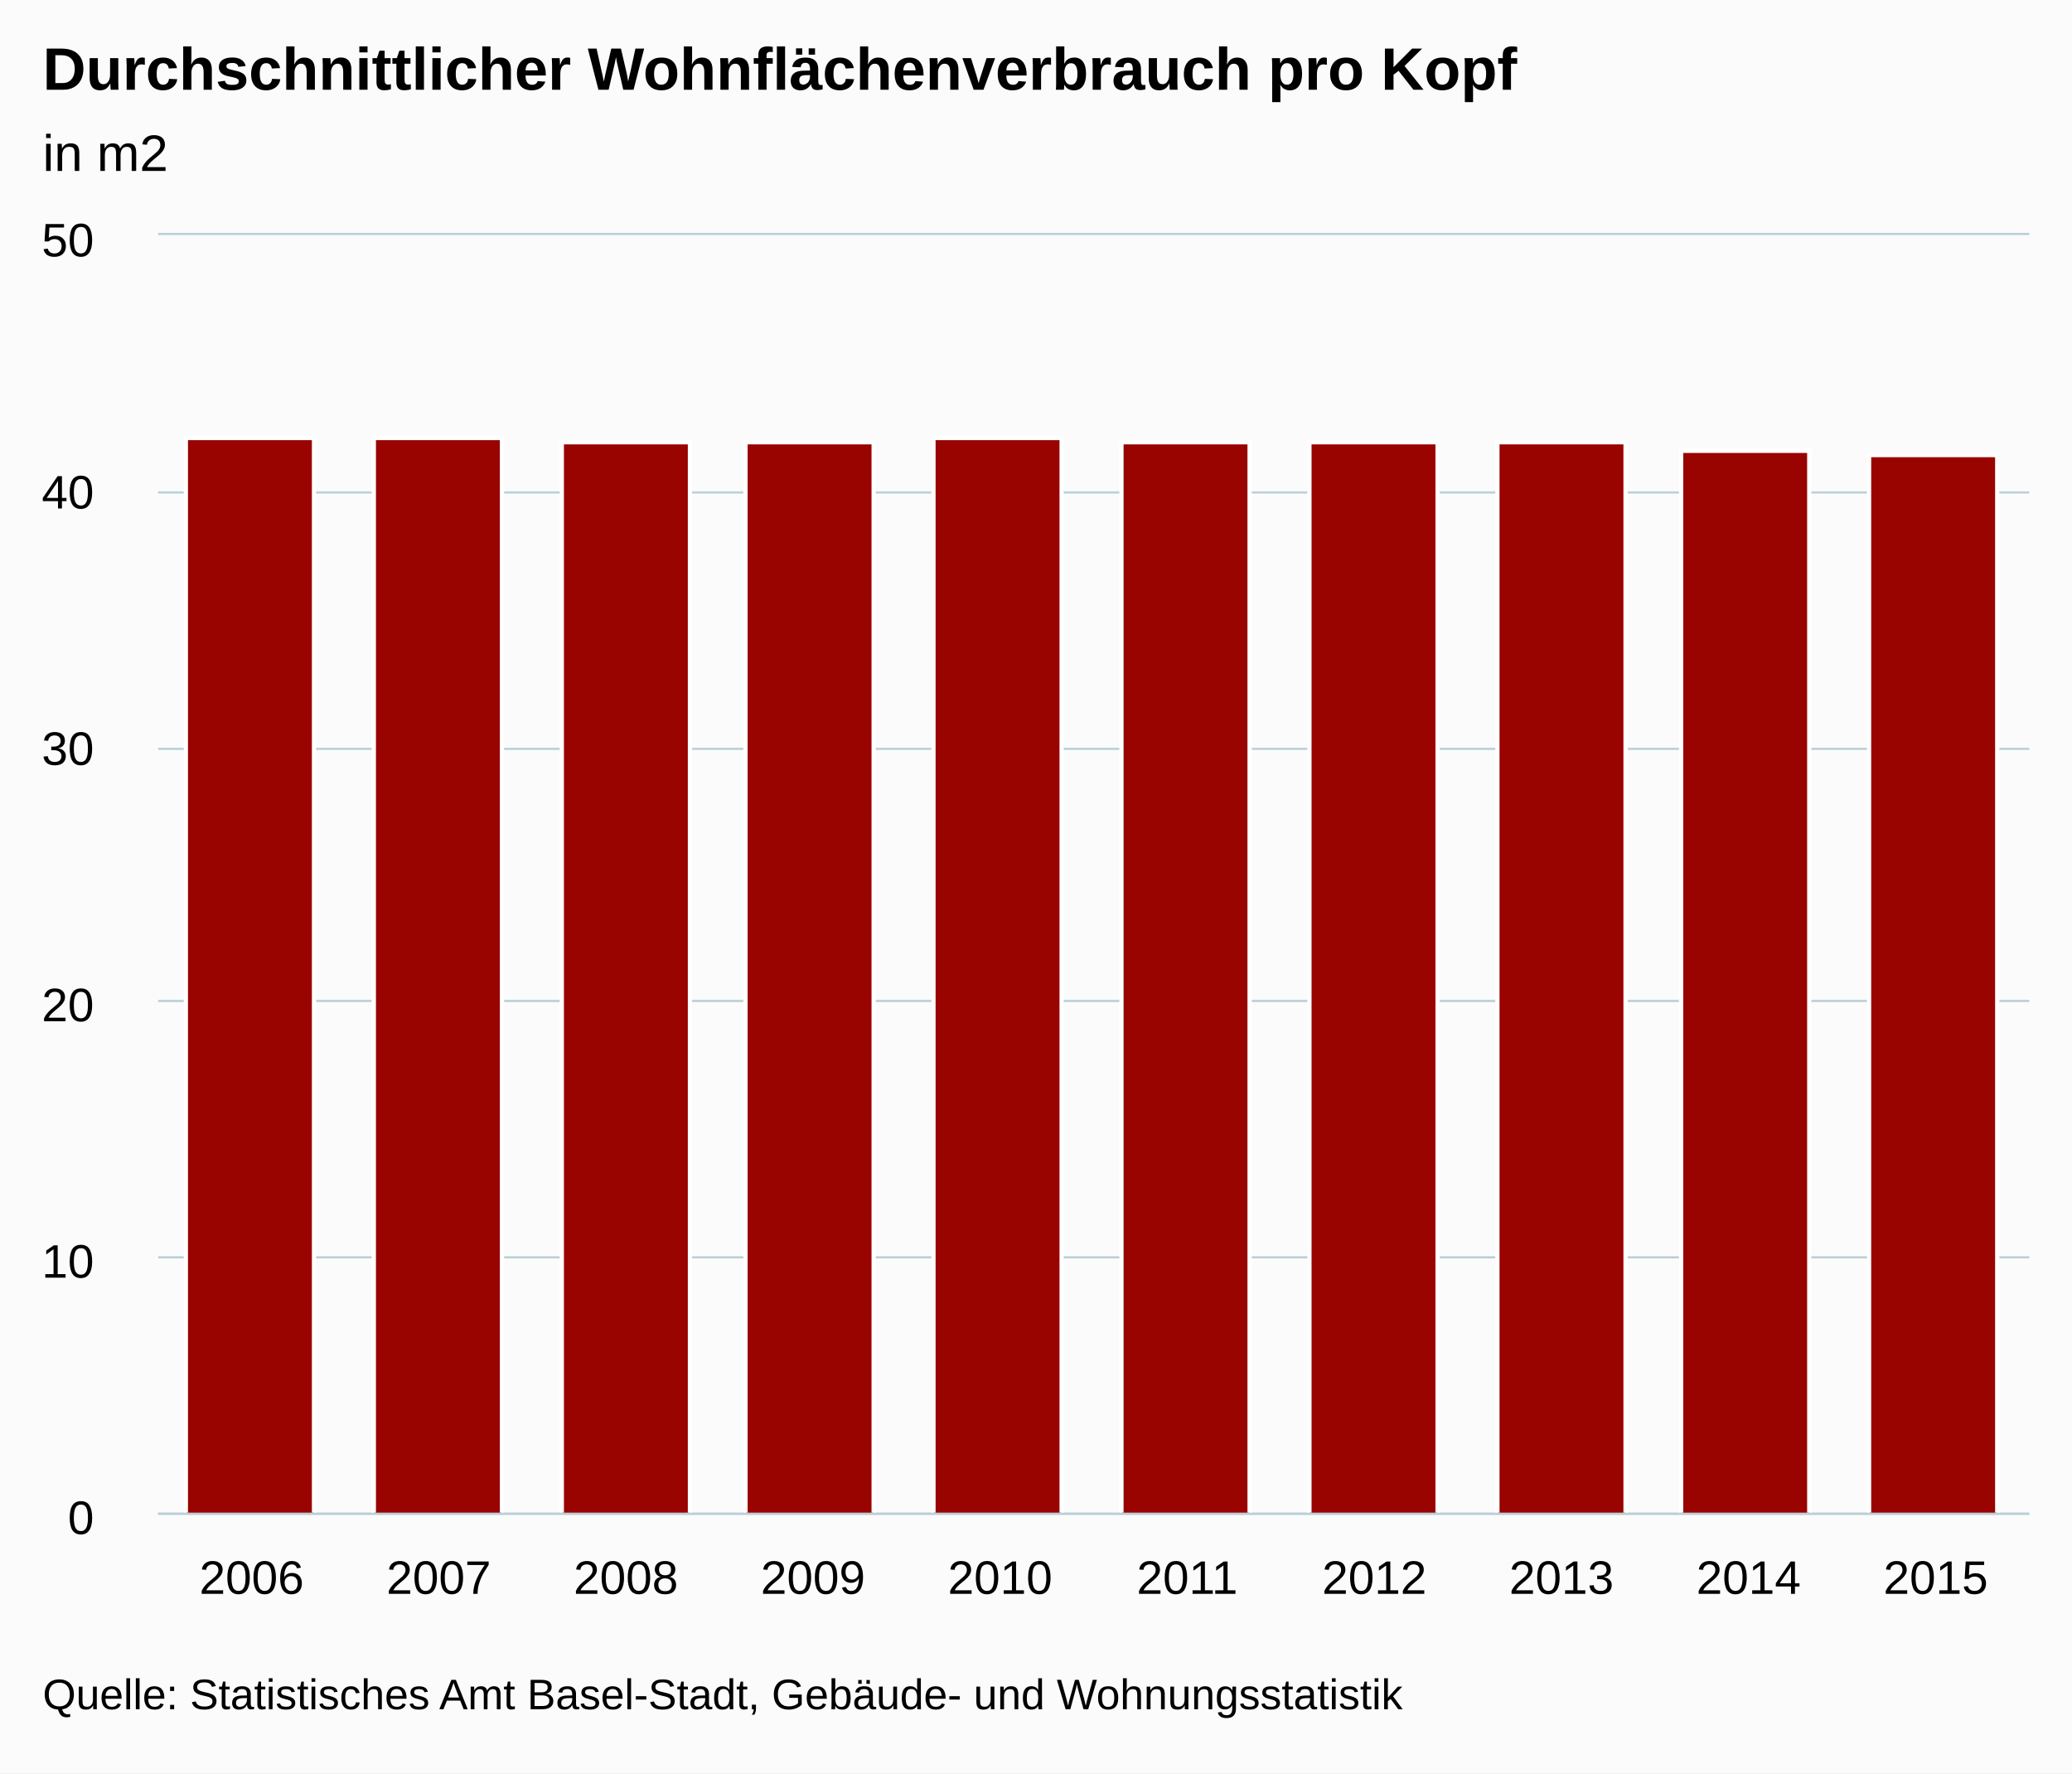
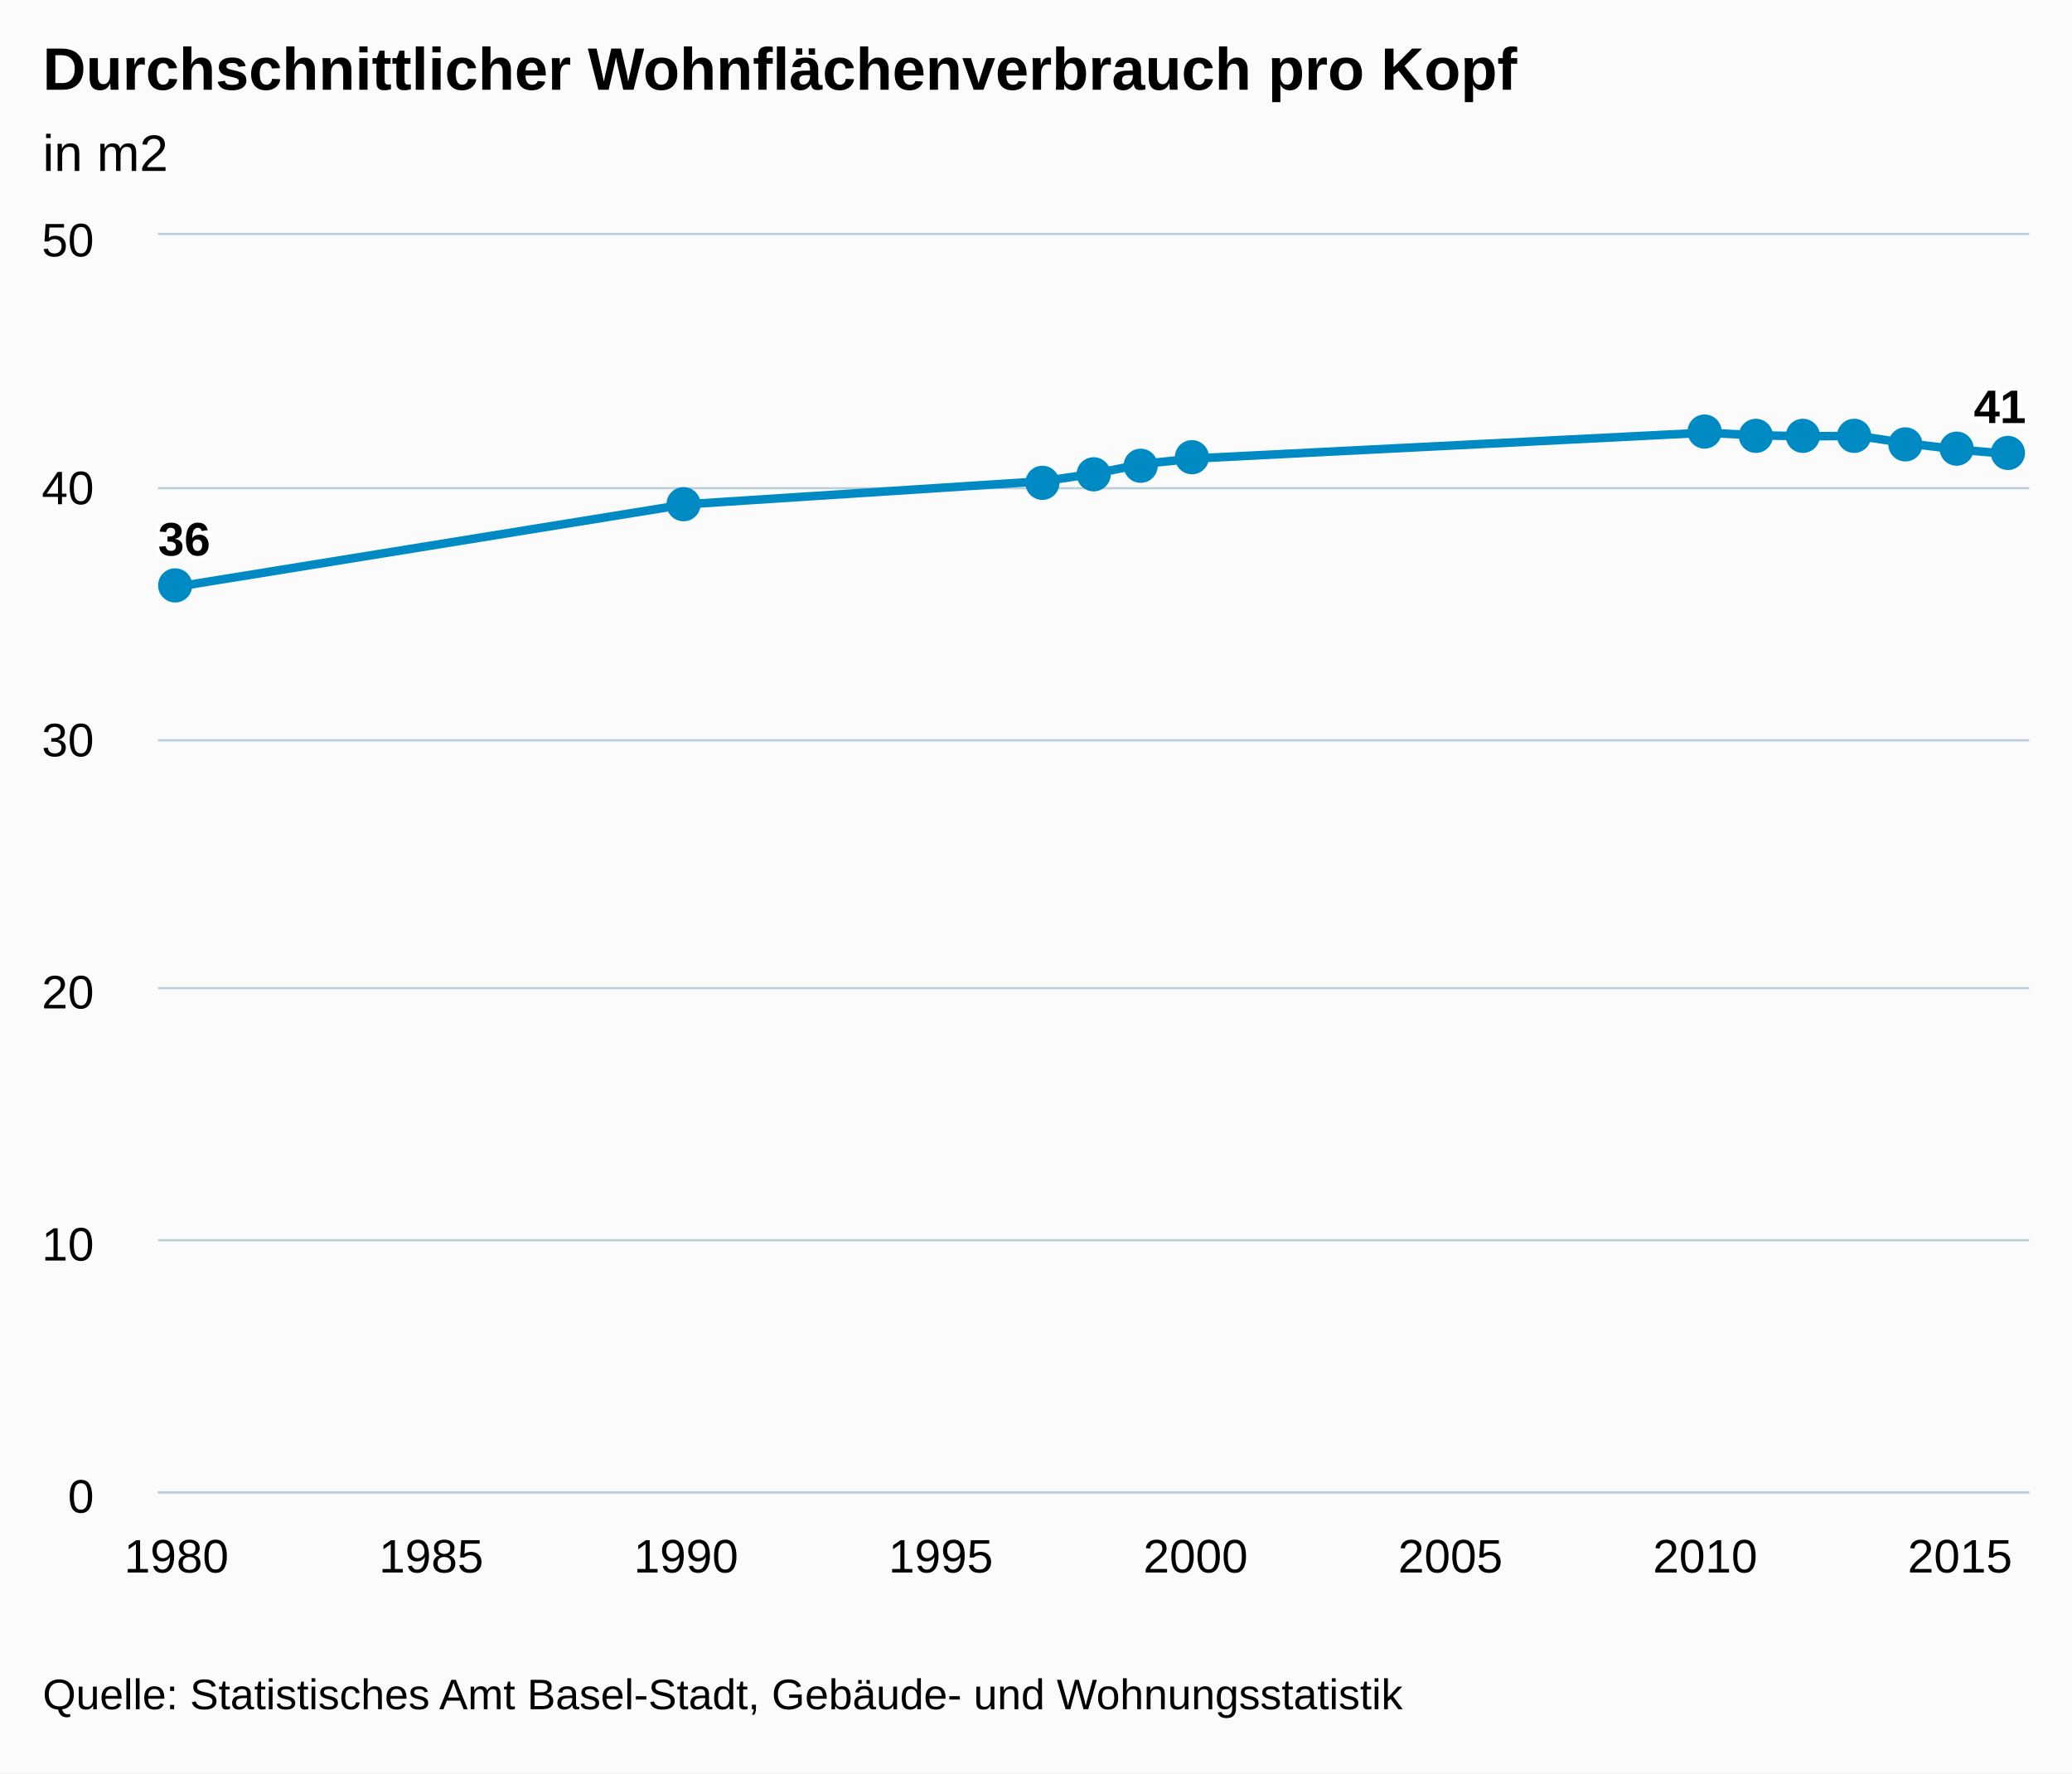
<svg xmlns="http://www.w3.org/2000/svg" version="1.1" class="highcharts-root" style="font-family:Arial;font-size:12px;" viewBox="0 0 485 415">
  <defs>
    <clipPath>
-       <rect x="0" y="0" width="438" height="299" fill="none" />
+       <rect x="0" y="0" width="438" height="294" fill="none" />
    </clipPath>
    <clipPath id="a">
-       <rect x="0" y="0" width="438" height="299" fill="none" />
+       <rect x="0" y="0" width="438" height="294" fill="none" />
    </clipPath>
  </defs>
  <rect fill="#fbfbfb" class="highcharts-background" x="0" y="0" width="485" height="415" rx="0" ry="0" />
-   <rect fill="none" class="highcharts-plot-background" x="37" y="55" width="438" height="299" />
+   <rect fill="none" class="highcharts-plot-background" x="37" y="55" width="438" height="294" />
  <g class="highcharts-pane-group" />
  <g class="highcharts-grid highcharts-xaxis-grid ">
-     <path fill="none" class="highcharts-grid-line" d="M 80.5 55 L 80.5 354" opacity="1" />
-     <path fill="none" class="highcharts-grid-line" d="M 124.5 55 L 124.5 354" opacity="1" />
-     <path fill="none" class="highcharts-grid-line" d="M 167.5 55 L 167.5 354" opacity="1" />
-     <path fill="none" class="highcharts-grid-line" d="M 211.5 55 L 211.5 354" opacity="1" />
-     <path fill="none" class="highcharts-grid-line" d="M 255.5 55 L 255.5 354" opacity="1" />
-     <path fill="none" class="highcharts-grid-line" d="M 299.5 55 L 299.5 354" opacity="1" />
-     <path fill="none" class="highcharts-grid-line" d="M 343.5 55 L 343.5 354" opacity="1" />
-     <path fill="none" class="highcharts-grid-line" d="M 386.5 55 L 386.5 354" opacity="1" />
-     <path fill="none" class="highcharts-grid-line" d="M 430.5 55 L 430.5 354" opacity="1" />
-     <path fill="none" class="highcharts-grid-line" d="M 474.5 55 L 474.5 354" opacity="1" />
-     <path fill="none" class="highcharts-grid-line" d="M 36.5 55 L 36.5 354" opacity="1" />
+     <path fill="none" class="highcharts-grid-line" d="M 40.5 55 L 40.5 349" opacity="1" />
+     <path fill="none" class="highcharts-grid-line" d="M 100.5 55 L 100.5 349" opacity="1" />
+     <path fill="none" class="highcharts-grid-line" d="M 160.5 55 L 160.5 349" opacity="1" />
+     <path fill="none" class="highcharts-grid-line" d="M 219.5 55 L 219.5 349" opacity="1" />
+     <path fill="none" class="highcharts-grid-line" d="M 279.5 55 L 279.5 349" opacity="1" />
+     <path fill="none" class="highcharts-grid-line" d="M 338.5 55 L 338.5 349" opacity="1" />
+     <path fill="none" class="highcharts-grid-line" d="M 398.5 55 L 398.5 349" opacity="1" />
+     <path fill="none" class="highcharts-grid-line" d="M 458.5 55 L 458.5 349" opacity="1" />
  </g>
  <g class="highcharts-grid highcharts-yaxis-grid ">
-     <path fill="none" stroke="#B9CFD7" stroke-width="0.5" class="highcharts-grid-line" d="M 37 354.25 L 475 354.25" opacity="1" />
-     <path fill="none" stroke="#B9CFD7" stroke-width="0.5" class="highcharts-grid-line" d="M 37 294.25 L 475 294.25" opacity="1" />
-     <path fill="none" stroke="#B9CFD7" stroke-width="0.5" class="highcharts-grid-line" d="M 37 234.25 L 475 234.25" opacity="1" />
-     <path fill="none" stroke="#B9CFD7" stroke-width="0.5" class="highcharts-grid-line" d="M 37 175.25 L 475 175.25" opacity="1" />
-     <path fill="none" stroke="#B9CFD7" stroke-width="0.5" class="highcharts-grid-line" d="M 37 115.25 L 475 115.25" opacity="1" />
+     <path fill="none" stroke="#B9CFD7" stroke-width="0.5" class="highcharts-grid-line" d="M 37 349.25 L 475 349.25" opacity="1" />
+     <path fill="none" stroke="#B9CFD7" stroke-width="0.5" class="highcharts-grid-line" d="M 37 290.25 L 475 290.25" opacity="1" />
+     <path fill="none" stroke="#B9CFD7" stroke-width="0.5" class="highcharts-grid-line" d="M 37 231.25 L 475 231.25" opacity="1" />
+     <path fill="none" stroke="#B9CFD7" stroke-width="0.5" class="highcharts-grid-line" d="M 37 173.25 L 475 173.25" opacity="1" />
+     <path fill="none" stroke="#B9CFD7" stroke-width="0.5" class="highcharts-grid-line" d="M 37 114.25 L 475 114.25" opacity="1" />
    <path fill="none" stroke="#B9CFD7" stroke-width="0.5" class="highcharts-grid-line" d="M 37 54.75 L 475 54.75" opacity="1" />
  </g>
-   <rect fill="none" class="highcharts-plot-border" x="37" y="55" width="438" height="299" />
+   <rect fill="none" class="highcharts-plot-border" x="37" y="55" width="438" height="294" />
  <g class="highcharts-axis highcharts-xaxis ">
-     <path fill="none" class="highcharts-axis-line" stroke="#B9CFD7" stroke-width="0.5" d="M 37 354.25 L 475 354.25" />
+     <path fill="none" class="highcharts-axis-line" stroke="#B9CFD7" stroke-width="0.5" d="M 37 349.25 L 475 349.25" />
  </g>
  <g class="highcharts-axis highcharts-yaxis ">
-     <path fill="none" class="highcharts-axis-line" d="M 37 55 L 37 354" />
+     <path fill="none" class="highcharts-axis-line" d="M 37 55 L 37 349" />
  </g>
  <g class="highcharts-series-group">
-     <g class="highcharts-series highcharts-series-0 highcharts-column-series " transform="translate(37,55) scale(1 1)" clip-path="url(#a)">
-       <rect x="6.5" y="47.5" width="30" height="252" fill="#990300" stroke="#ffffff" stroke-width="1" class="highcharts-point" />
-       <rect x="50.5" y="47.5" width="30" height="252" fill="#990300" stroke="#ffffff" stroke-width="1" class="highcharts-point" />
-       <rect x="94.5" y="48.5" width="30" height="251" fill="#990300" stroke="#ffffff" stroke-width="1" class="highcharts-point" />
-       <rect x="137.5" y="48.5" width="30" height="251" fill="#990300" stroke="#ffffff" stroke-width="1" class="highcharts-point" />
-       <rect x="181.5" y="47.5" width="30" height="252" fill="#990300" stroke="#ffffff" stroke-width="1" class="highcharts-point" />
-       <rect x="225.5" y="48.5" width="30" height="251" fill="#990300" stroke="#ffffff" stroke-width="1" class="highcharts-point" />
-       <rect x="269.5" y="48.5" width="30" height="251" fill="#990300" stroke="#ffffff" stroke-width="1" class="highcharts-point" />
-       <rect x="313.5" y="48.5" width="30" height="251" fill="#990300" stroke="#ffffff" stroke-width="1" class="highcharts-point" />
-       <rect x="356.5" y="50.5" width="30" height="249" fill="#990300" stroke="#ffffff" stroke-width="1" class="highcharts-point" />
-       <rect x="400.5" y="51.5" width="30" height="248" fill="#990300" stroke="#ffffff" stroke-width="1" class="highcharts-point" />
+     <g class="highcharts-series highcharts-series-0 highcharts-line-series " transform="translate(37,55) scale(1 1)" clip-path="url(#a)">
+       <path fill="none" d="M 4.294 82.32 L 123.575 63.018 L 207.072 57.624 L 219 55.86 L 230.928 53.508 L 242.856 52.284 L 362.137 46.266 L 374.065 46.867 L 385.993 47.104 L 397.922 47.014 L 409.85 48.804 L 421.778 50.246 L 433.706 51.279" class="highcharts-graph" stroke="#008AC3" stroke-width="2" stroke-linejoin="round" stroke-linecap="round" />
    </g>
-     <g class="highcharts-markers highcharts-series-0 highcharts-column-series " transform="translate(37,55) scale(1 1)" clip-path="none" />
+     <g class="highcharts-markers highcharts-series-0 highcharts-line-series " transform="translate(37,55) scale(1 1)" clip-path="none">
+       <path fill="#008AC3" d="M 8 82 A 4 4 0 1 1 8 81.996 Z" class="highcharts-point" />
+       <path fill="#008AC3" d="M 127 63 A 4 4 0 1 1 127 62.996 Z" class="highcharts-point" />
+       <path fill="#008AC3" d="M 211 58 A 4 4 0 1 1 211 57.996 Z" class="highcharts-point" />
+       <path fill="#008AC3" d="M 223 56 A 4 4 0 1 1 223 55.996 Z" class="highcharts-point" />
+       <path fill="#008AC3" d="M 234 54 A 4 4 0 1 1 234 53.996 Z" class="highcharts-point" />
+       <path fill="#008AC3" d="M 246 52 A 4 4 0 1 1 246 51.996 Z" class="highcharts-point" />
+       <path fill="#008AC3" d="M 366 46 A 4 4 0 1 1 366 45.996 Z" class="highcharts-point" />
+       <path fill="#008AC3" d="M 378 47 A 4 4 0 1 1 378 46.996 Z" class="highcharts-point" />
+       <path fill="#008AC3" d="M 389 47 A 4 4 0 1 1 389 46.996 Z" class="highcharts-point" />
+       <path fill="#008AC3" d="M 401 47 A 4 4 0 1 1 401 46.996 Z" class="highcharts-point" />
+       <path fill="#008AC3" d="M 413 49 A 4 4 0 1 1 413 48.996 Z" class="highcharts-point" />
+       <path fill="#008AC3" d="M 425 50 A 4 4 0 1 1 425 49.996 Z" class="highcharts-point" />
+       <path fill="#008AC3" d="M 437 51 A 4 4 0 1 1 437 50.996 Z" class="highcharts-point" />
+     </g>
  </g>
  <text x="10" text-anchor="start" class="highcharts-title" style="color:#000000;font-size:14px;font-weight:bold;fill:#000000;" y="21">
    <tspan>Durchschnittlicher Wohnflächenverbrauch pro Kopf</tspan>
  </text>
  <text x="10" text-anchor="start" class="highcharts-subtitle" style="color:#000000;font-size:12px;font-weight:normal;font-family:Arial;fill:#000000;" y="40">
    <tspan>in m2</tspan>
  </text>
+   <g class="highcharts-data-labels highcharts-series-0 highcharts-line-series " visibility="visible" transform="translate(37,55) scale(1 1)">
+     <g class="highcharts-label highcharts-data-label highcharts-data-label-color-undefined " transform="translate(-5,59)">
+       <text x="5" style="font-size:11px;font-weight:bold;color:#000000;fill:#000000;" y="16">
+         <tspan x="5" y="16" class="highcharts-text-outline" fill="#FFFFFF" stroke="#FFFFFF" stroke-width="2px" stroke-linejoin="round">36</tspan>
+         <tspan x="5" y="16">36</tspan>
+       </text>
+     </g>
+     <g class="highcharts-label highcharts-data-label highcharts-data-label-color-undefined " transform="translate(119,53)">
+       <text x="5" style="font-size:11px;font-weight:bold;color:#000000;fill:#000000;" y="16" />
+     </g>
+     <g class="highcharts-label highcharts-data-label highcharts-data-label-color-undefined " transform="translate(202,48)">
+       <text x="5" style="font-size:11px;font-weight:bold;color:#000000;fill:#000000;" y="16" />
+     </g>
+     <g class="highcharts-label highcharts-data-label highcharts-data-label-color-undefined " transform="translate(214,46)">
+       <text x="5" style="font-size:11px;font-weight:bold;color:#000000;fill:#000000;" y="16" />
+     </g>
+     <g class="highcharts-label highcharts-data-label highcharts-data-label-color-undefined " transform="translate(226,44)">
+       <text x="5" style="font-size:11px;font-weight:bold;color:#000000;fill:#000000;" y="16" />
+     </g>
+     <g class="highcharts-label highcharts-data-label highcharts-data-label-color-undefined " transform="translate(238,42)">
+       <text x="5" style="font-size:11px;font-weight:bold;color:#000000;fill:#000000;" y="16" />
+     </g>
+     <g class="highcharts-label highcharts-data-label highcharts-data-label-color-undefined " transform="translate(357,36)">
+       <text x="5" style="font-size:11px;font-weight:bold;color:#000000;fill:#000000;" y="16" />
+     </g>
+     <g class="highcharts-label highcharts-data-label highcharts-data-label-color-undefined " transform="translate(369,37)">
+       <text x="5" style="font-size:11px;font-weight:bold;color:#000000;fill:#000000;" y="16" />
+     </g>
+     <g class="highcharts-label highcharts-data-label highcharts-data-label-color-undefined " transform="translate(381,37)">
+       <text x="5" style="font-size:11px;font-weight:bold;color:#000000;fill:#000000;" y="16" />
+     </g>
+     <g class="highcharts-label highcharts-data-label highcharts-data-label-color-undefined " transform="translate(393,37)">
+       <text x="5" style="font-size:11px;font-weight:bold;color:#000000;fill:#000000;" y="16" />
+     </g>
+     <g class="highcharts-label highcharts-data-label highcharts-data-label-color-undefined " transform="translate(405,39)">
+       <text x="5" style="font-size:11px;font-weight:bold;color:#000000;fill:#000000;" y="16" />
+     </g>
+     <g class="highcharts-label highcharts-data-label highcharts-data-label-color-undefined " transform="translate(417,40)">
+       <text x="5" style="font-size:11px;font-weight:bold;color:#000000;fill:#000000;" y="16" />
+     </g>
+     <g class="highcharts-label highcharts-data-label highcharts-data-label-color-undefined " transform="translate(420,28)">
+       <text x="5" style="font-size:11px;font-weight:bold;color:#000000;fill:#000000;" y="16">
+         <tspan x="5" y="16" class="highcharts-text-outline" fill="#FFFFFF" stroke="#FFFFFF" stroke-width="2px" stroke-linejoin="round">41</tspan>
+         <tspan x="5" y="16">41</tspan>
+       </text>
+     </g>
+   </g>
  <g class="highcharts-axis-labels highcharts-xaxis-labels ">
-     <text x="58.9" style="color:#000000;cursor:default;font-size:11px;fill:#000000;" text-anchor="middle" transform="translate(0,0)" y="373" opacity="1">
-       2006
+     <text x="41.294" style="color:#000000;cursor:default;font-size:11px;fill:#000000;" text-anchor="middle" transform="translate(0,0)" y="368" opacity="1">
+       1980
    </text>
-     <text x="102.7" style="color:#000000;cursor:default;font-size:11px;fill:#000000;" text-anchor="middle" transform="translate(0,0)" y="373" opacity="1">
-       2007
+     <text x="100.935" style="color:#000000;cursor:default;font-size:11px;fill:#000000;" text-anchor="middle" transform="translate(0,0)" y="368" opacity="1">
+       1985
    </text>
-     <text x="146.5" style="color:#000000;cursor:default;font-size:11px;fill:#000000;" text-anchor="middle" transform="translate(0,0)" y="373" opacity="1">
-       2008
+     <text x="160.575" style="color:#000000;cursor:default;font-size:11px;fill:#000000;" text-anchor="middle" transform="translate(0,0)" y="368" opacity="1">
+       1990
    </text>
-     <text x="190.3" style="color:#000000;cursor:default;font-size:11px;fill:#000000;" text-anchor="middle" transform="translate(0,0)" y="373" opacity="1">
-       2009
+     <text x="220.216" style="color:#000000;cursor:default;font-size:11px;fill:#000000;" text-anchor="middle" transform="translate(0,0)" y="368" opacity="1">
+       1995
    </text>
-     <text x="234.1" style="color:#000000;cursor:default;font-size:11px;fill:#000000;" text-anchor="middle" transform="translate(0,0)" y="373" opacity="1">
+     <text x="279.856" style="color:#000000;cursor:default;font-size:11px;fill:#000000;" text-anchor="middle" transform="translate(0,0)" y="368" opacity="1">
+       2000
+     </text>
+     <text x="339.497" style="color:#000000;cursor:default;font-size:11px;fill:#000000;" text-anchor="middle" transform="translate(0,0)" y="368" opacity="1">
+       2005
+     </text>
+     <text x="399.137" style="color:#000000;cursor:default;font-size:11px;fill:#000000;" text-anchor="middle" transform="translate(0,0)" y="368" opacity="1">
      2010
    </text>
-     <text x="277.9" style="color:#000000;cursor:default;font-size:11px;fill:#000000;" text-anchor="middle" transform="translate(0,0)" y="373" opacity="1">
-       2011
-     </text>
-     <text x="321.7" style="color:#000000;cursor:default;font-size:11px;fill:#000000;" text-anchor="middle" transform="translate(0,0)" y="373" opacity="1">
-       2012
-     </text>
-     <text x="365.5" style="color:#000000;cursor:default;font-size:11px;fill:#000000;" text-anchor="middle" transform="translate(0,0)" y="373" opacity="1">
-       2013
-     </text>
-     <text x="409.3" style="color:#000000;cursor:default;font-size:11px;fill:#000000;" text-anchor="middle" transform="translate(0,0)" y="373" opacity="1">
-       2014
-     </text>
-     <text x="453.1" style="color:#000000;cursor:default;font-size:11px;fill:#000000;" text-anchor="middle" transform="translate(0,0)" y="373" opacity="1">
+     <text x="458.778" style="color:#000000;cursor:default;font-size:11px;fill:#000000;" text-anchor="middle" transform="translate(0,0)" y="368" opacity="1">
      2015
    </text>
  </g>
  <g class="highcharts-axis-labels highcharts-yaxis-labels ">
-     <text x="22" style="color:#000000;cursor:default;font-size:11px;fill:#000000;" text-anchor="end" transform="translate(0,0)" y="359" opacity="1">
+     <text x="22" style="color:#000000;cursor:default;font-size:11px;fill:#000000;" text-anchor="end" transform="translate(0,0)" y="354" opacity="1">
      <tspan>0</tspan>
    </text>
-     <text x="22" style="color:#000000;cursor:default;font-size:11px;fill:#000000;" text-anchor="end" transform="translate(0,0)" y="299" opacity="1">
+     <text x="22" style="color:#000000;cursor:default;font-size:11px;fill:#000000;" text-anchor="end" transform="translate(0,0)" y="295" opacity="1">
      <tspan>10</tspan>
    </text>
-     <text x="22" style="color:#000000;cursor:default;font-size:11px;fill:#000000;" text-anchor="end" transform="translate(0,0)" y="239" opacity="1">
+     <text x="22" style="color:#000000;cursor:default;font-size:11px;fill:#000000;" text-anchor="end" transform="translate(0,0)" y="236" opacity="1">
      <tspan>20</tspan>
    </text>
-     <text x="22" style="color:#000000;cursor:default;font-size:11px;fill:#000000;" text-anchor="end" transform="translate(0,0)" y="179" opacity="1">
+     <text x="22" style="color:#000000;cursor:default;font-size:11px;fill:#000000;" text-anchor="end" transform="translate(0,0)" y="177" opacity="1">
      <tspan>30</tspan>
    </text>
-     <text x="22" style="color:#000000;cursor:default;font-size:11px;fill:#000000;" text-anchor="end" transform="translate(0,0)" y="119" opacity="1">
+     <text x="22" style="color:#000000;cursor:default;font-size:11px;fill:#000000;" text-anchor="end" transform="translate(0,0)" y="118" opacity="1">
      <tspan>40</tspan>
    </text>
    <text x="22" style="color:#000000;cursor:default;font-size:11px;fill:#000000;" text-anchor="end" transform="translate(0,0)" y="60" opacity="1">
      <tspan>50</tspan>
    </text>
  </g>
  <text x="10" class="highcharts-credits" text-anchor="start" style="cursor:default;color:#000000;font-size:10px;fill:#000000;" y="400">
    <tspan>Quelle: Statistisches Amt Basel-Stadt, Gebäude- und Wohnungsstatistik</tspan>
  </text>
</svg>
